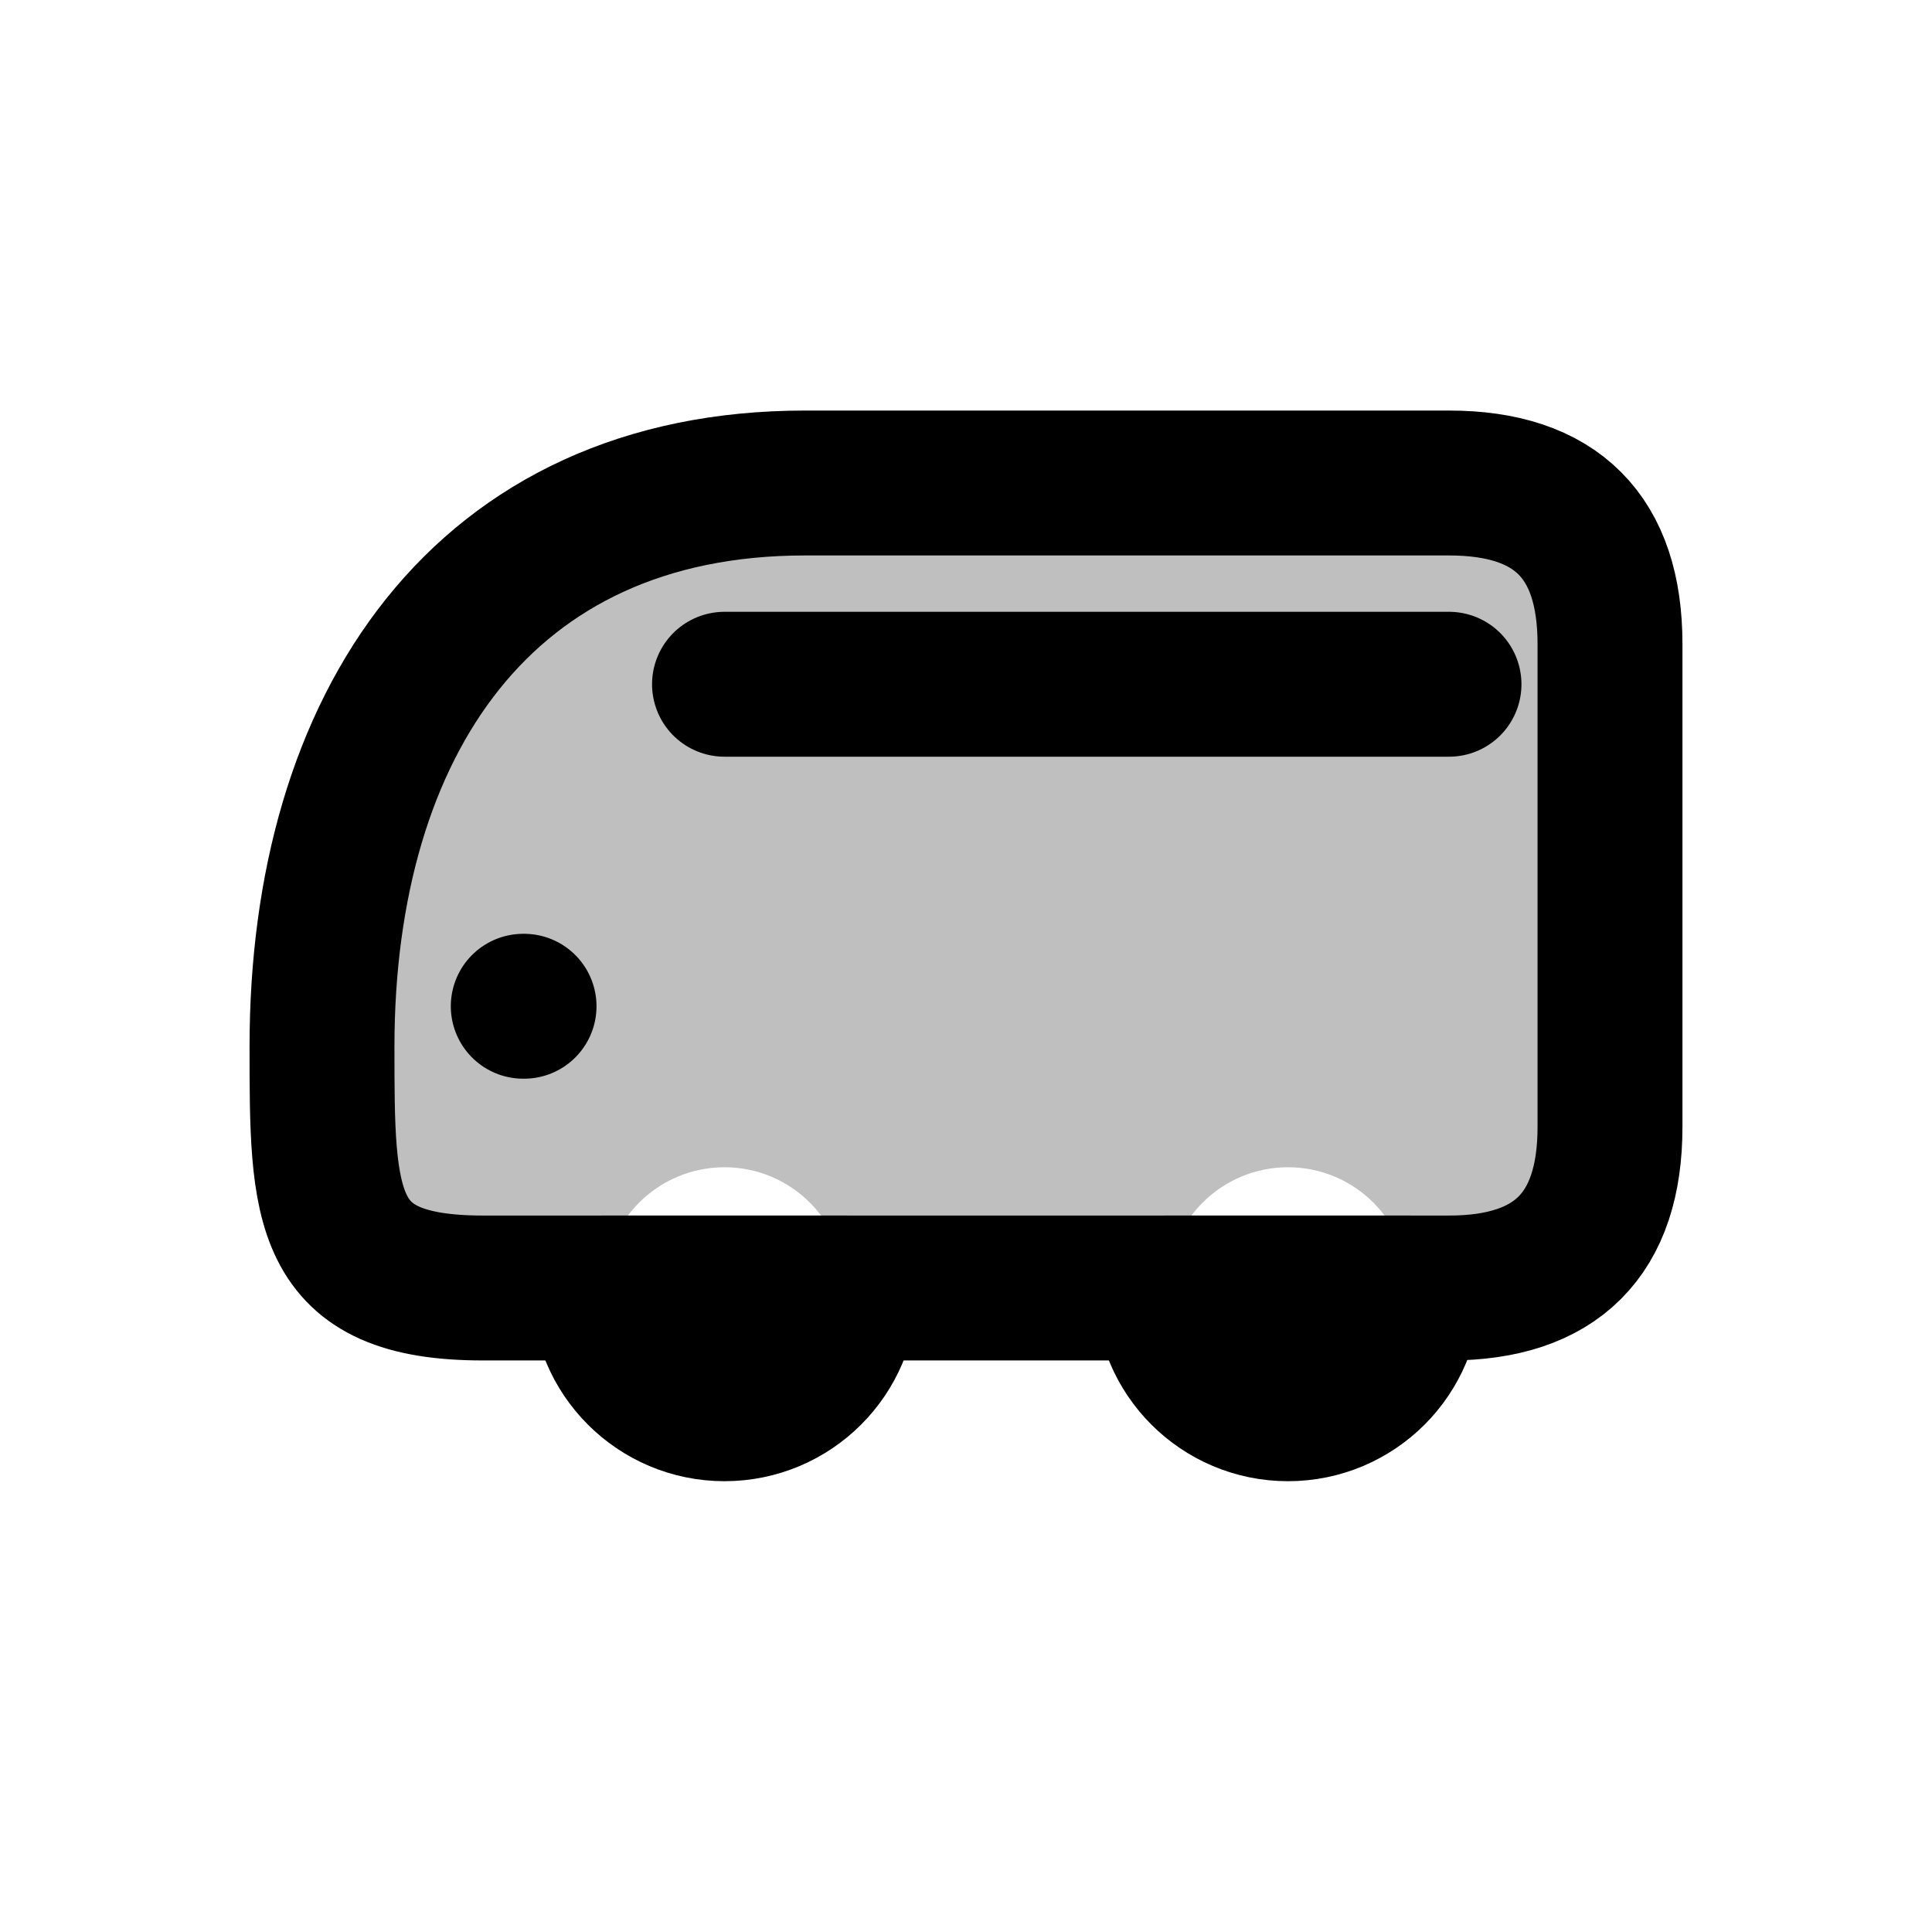
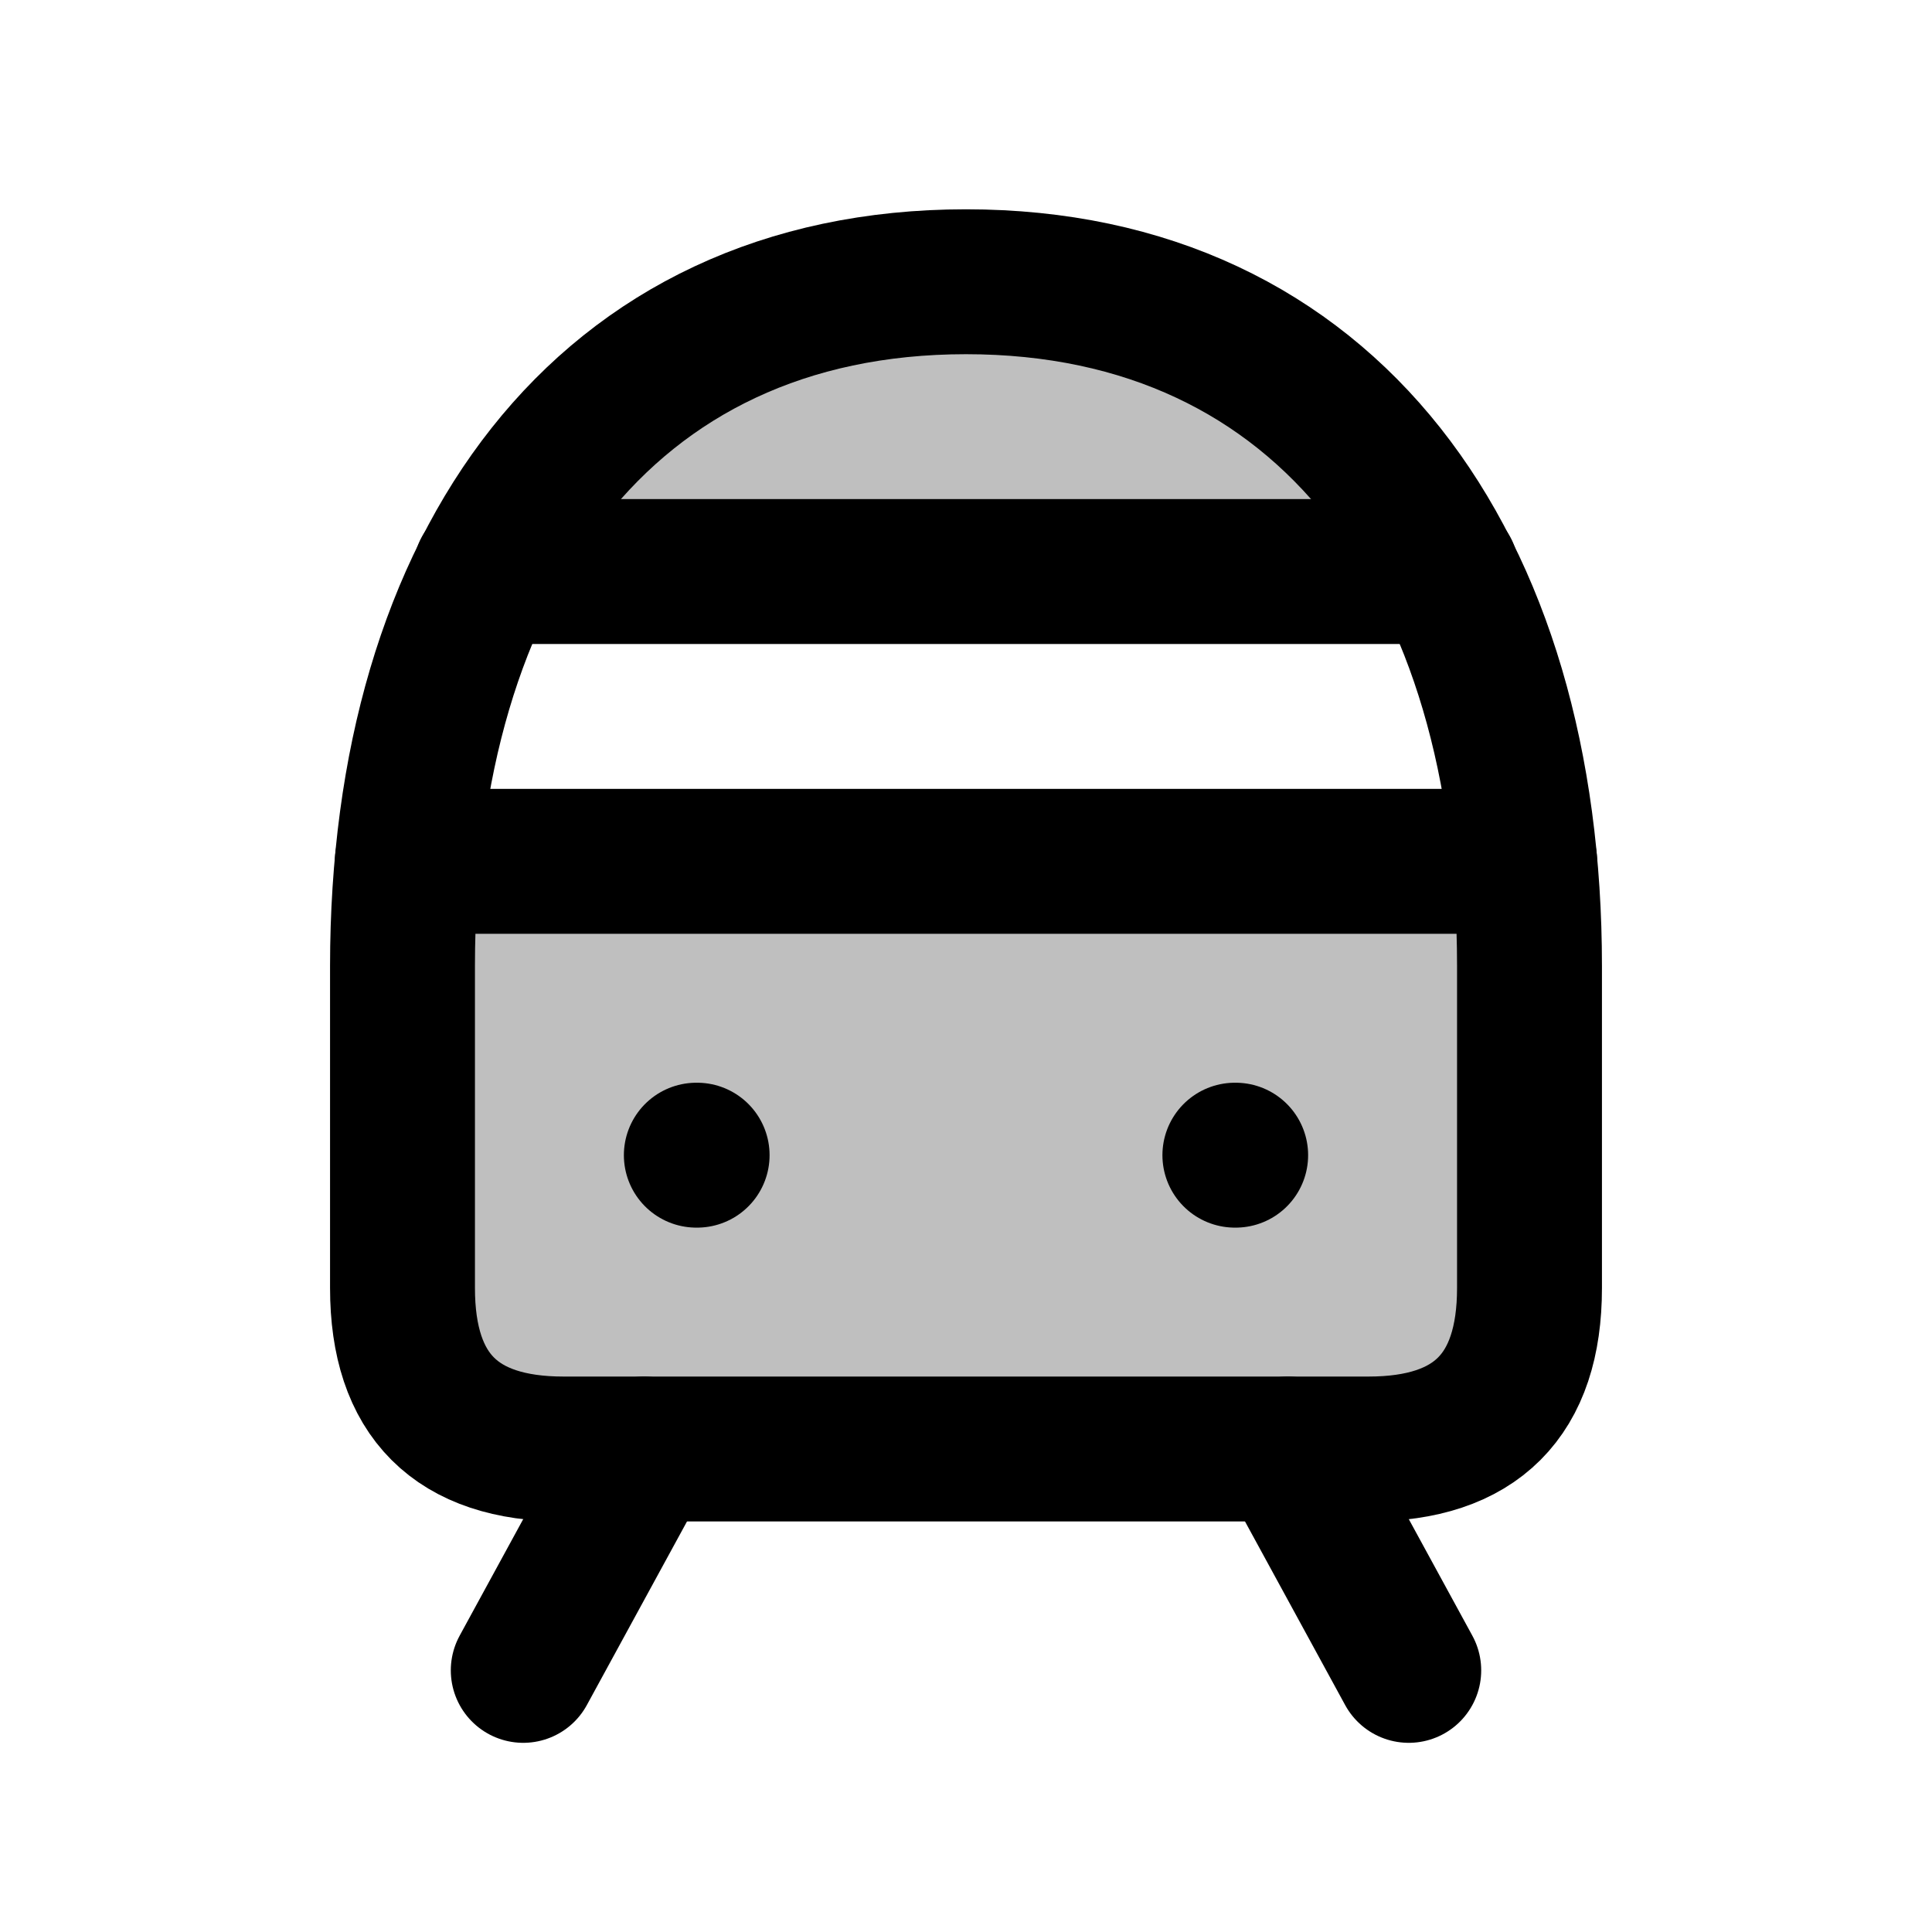
<svg xmlns="http://www.w3.org/2000/svg" viewBox="0 0 24 24" width="20" height="20">
-   <path class="secondary" fill-rule="evenodd" fill="currentColor" fill-opacity="0.25" d="M18 6 L10 6 C6 6 4 9 4 13 C4 15 4 16 6 16 L18 16 Q20 16 20 14 L20 8 Q20 6 18 6 Z M7.5 16a1.5 1.5 0 1 1 3 0a1.5 1.5 0 1 1 -3 0Z M14.5 16a1.5 1.5 0 1 1 3 0a1.5 1.5 0 1 1 -3 0Z" />
+   <path class="secondary" fill-rule="evenodd" fill="currentColor" fill-opacity="0.25" d="M12 3.5 C16.5 3.5 19 7 19 12 L19 16 Q19 18 17 18 L7 18 Q5 18 5 16 L5 12 C5 7 7.5 3.5 12 3.5 Z M7.56 7.1L16.44 7.1A2 2 0 0 1 18.37 8.58L18.94 10.7L5.06 10.7L5.63 8.58A2 2 0 0 1 7.56 7.1Z" />
  <g class="primary" fill="none" stroke="currentColor" stroke-width="1.8" stroke-linecap="round" stroke-linejoin="round">
-     <path d="M18 6 L10 6 C6 6 4 9 4 13 C4 15 4 16 6 16 L18 16 Q20 16 20 14 L20 8 Q20 6 18 6 Z" />
-     <path d="M9 8.5 L 18 8.5" />
-     <path d="M6.5 12.5 L 6.51 12.5" />
-     <path d="M7.5 16 A1.5 1.5 0 1 0 10.5 16 Z" />
-     <path d="M14.5 16 A1.5 1.5 0 1 0 17.5 16 Z" />
+     <path d="M12 3.5 C16.5 3.5 19 7 19 12 L19 16 Q19 18 17 18 L7 18 Q5 18 5 16 L5 12 C5 7 7.5 3.5 12 3.5 Z" />
+     <path d="M6.03 7.1 L 17.97 7.1" />
+     <path d="M5.06 10.7 L 18.94 10.7" />
+     <path d="M8.65 14.35 L 8.66 14.35" />
+     <path d="M15.34 14.35 L 15.35 14.35" />
+     <path d="M8 18 L 6.5 20.75" />
+     <path d="M16 18 L 17.5 20.75" />
  </g>
</svg>
